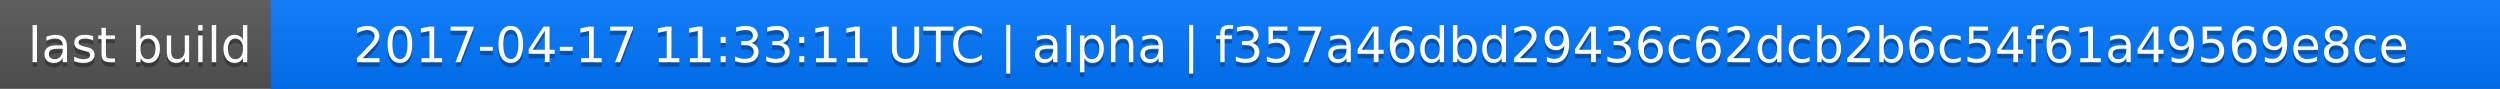
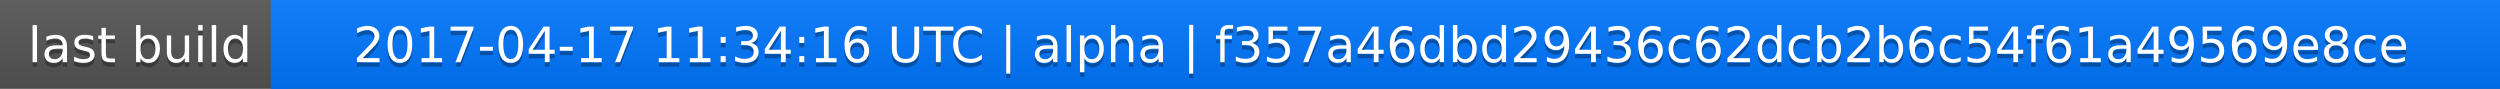
<svg xmlns="http://www.w3.org/2000/svg" width="563" height="20">
  <linearGradient id="a" x2="0" y2="100%">
    <stop offset="0" stop-color="#bbb" stop-opacity=".1" />
    <stop offset="1" stop-opacity=".1" />
  </linearGradient>
  <rect rx="0" width="563" height="20" fill="#555" />
  <rect rx="0" x="61" width="502" height="20" fill="#07f" />
  <path fill="#07f" d="M61 0h4v20h-4z" />
  <rect rx="0" width="563" height="20" fill="url(#a)" />
  <g fill="#fff" text-anchor="middle" font-family="DejaVu Sans,Verdana,Geneva,sans-serif" font-size="11">
    <text x="31.5" y="15" fill="#010101" fill-opacity=".3">last build</text>
    <text x="31.5" y="14">last build</text>
-     <text x="311" y="15" fill="#010101" fill-opacity=".3">2017-04-17 11:33:11 UTC | alpha | f357a46dbd29436c62dcb2b6c54f61a49569e8ce</text>
-     <text x="311" y="14">2017-04-17 11:33:11 UTC | alpha | f357a46dbd29436c62dcb2b6c54f61a49569e8ce</text>
+     <text x="311" y="15" fill="#010101" fill-opacity=".3">2017-04-17 11:34:16 UTC | alpha | f357a46dbd29436c62dcb2b6c54f61a49569e8ce</text>
+     <text x="311" y="14">2017-04-17 11:34:16 UTC | alpha | f357a46dbd29436c62dcb2b6c54f61a49569e8ce</text>
  </g>
</svg>
